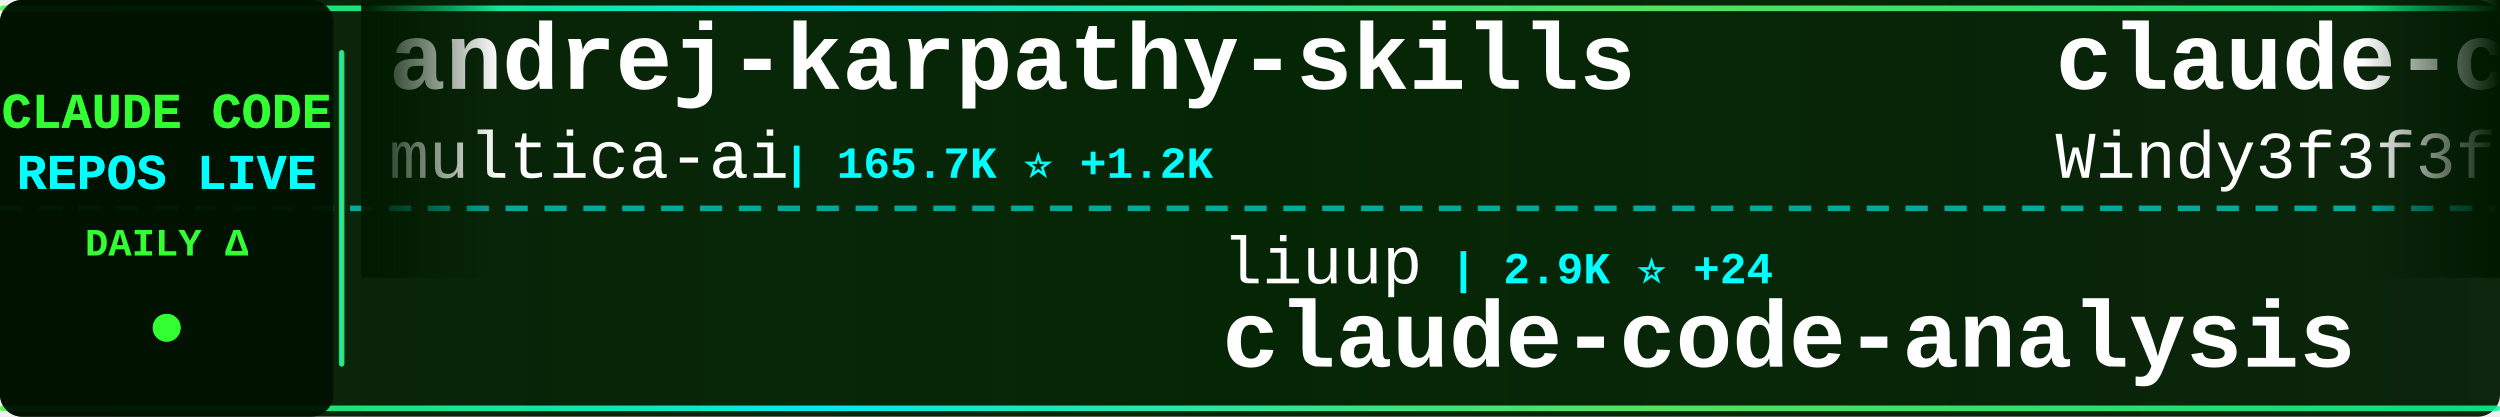
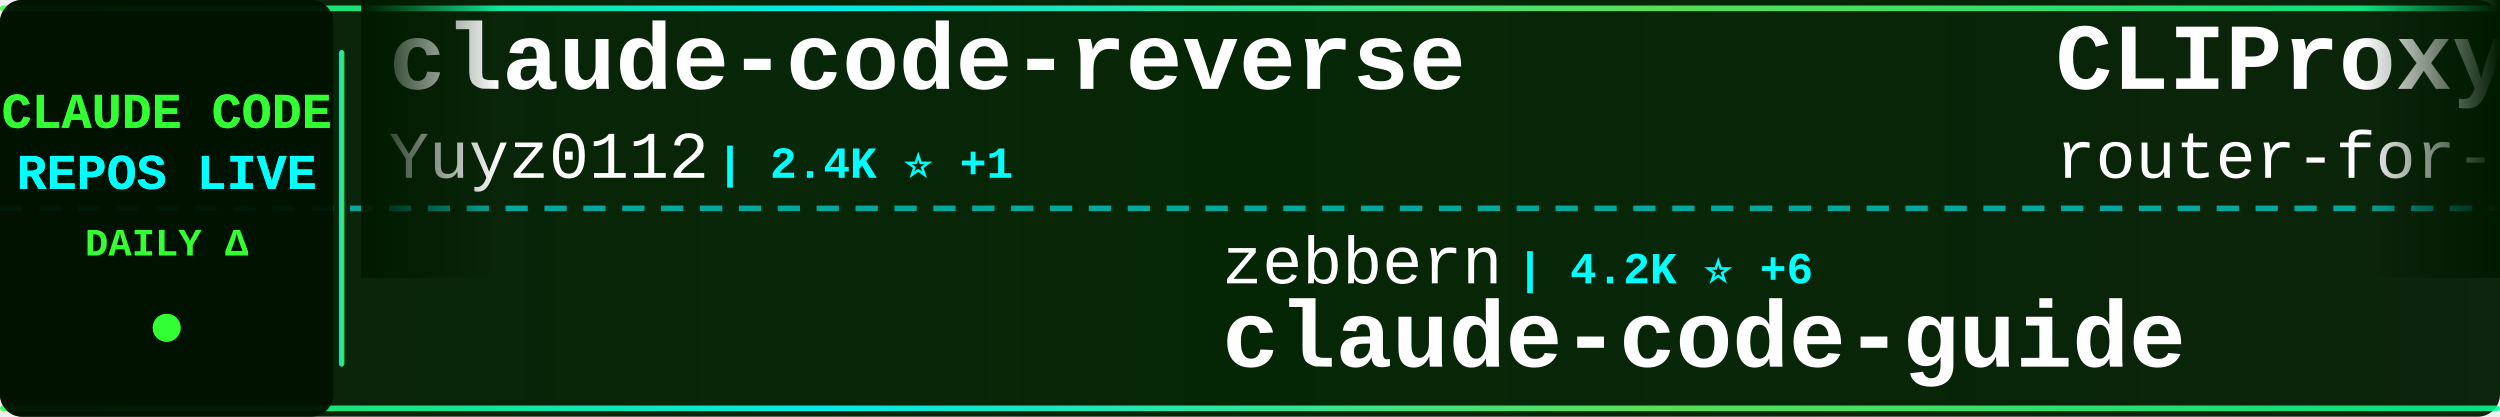
<svg xmlns="http://www.w3.org/2000/svg" width="900" height="150">
  <defs>
    <linearGradient id="tickerBg" x1="0%" y1="0%" x2="100%" y2="0%">
      <stop offset="0%" style="stop-color:#001a00;stop-opacity:0.95" />
      <stop offset="50%" style="stop-color:#002200;stop-opacity:0.98" />
      <stop offset="100%" style="stop-color:#001a00;stop-opacity:0.95" />
    </linearGradient>
    <linearGradient id="borderGrad" x1="0%" y1="0%" x2="100%" y2="0%">
      <stop offset="0%" style="stop-color:#33ff33;stop-opacity:0.85">
        <animate attributeName="stop-opacity" values="0.85;1;0.85" dur="2s" repeatCount="indefinite" />
      </stop>
      <stop offset="33%" style="stop-color:#00ffff;stop-opacity:0.9">
        <animate attributeName="stop-opacity" values="0.9;1;0.9" dur="2.2s" repeatCount="indefinite" />
      </stop>
      <stop offset="66%" style="stop-color:#66ff66;stop-opacity:0.85">
        <animate attributeName="stop-opacity" values="0.85;1;0.85" dur="1.8s" repeatCount="indefinite" />
      </stop>
      <stop offset="100%" style="stop-color:#00ff99;stop-opacity:0.85">
        <animate attributeName="stop-opacity" values="0.85;1;0.85" dur="2s" repeatCount="indefinite" />
      </stop>
    </linearGradient>
    <filter id="textGlow">
      <feGaussianBlur stdDeviation="0.1" result="coloredBlur" />
      <feMerge>
        <feMergeNode in="coloredBlur" />
        <feMergeNode in="SourceGraphic" />
      </feMerge>
    </filter>
    <filter id="metricGlow">
      <feGaussianBlur stdDeviation="0.2" result="coloredBlur" />
      <feMerge>
        <feMergeNode in="coloredBlur" />
        <feMergeNode in="SourceGraphic" />
      </feMerge>
    </filter>
    <linearGradient id="leftFade" x1="0%" y1="0%" x2="100%" y2="0%">
      <stop offset="0%" style="stop-color:#001a00;stop-opacity:1" />
      <stop offset="100%" style="stop-color:#001a00;stop-opacity:0" />
    </linearGradient>
    <linearGradient id="rightFade" x1="0%" y1="0%" x2="100%" y2="0%">
      <stop offset="0%" style="stop-color:#001a00;stop-opacity:0" />
      <stop offset="100%" style="stop-color:#001a00;stop-opacity:1" />
    </linearGradient>
  </defs>
  <rect width="900" height="150" fill="url(#tickerBg)" rx="8" />
  <rect x="0" y="2" width="900" height="2" fill="url(#borderGrad)" rx="1" />
  <rect x="0" y="146" width="900" height="2" fill="url(#borderGrad)" rx="1" />
  <line x1="0" y1="75" x2="900" y2="75" stroke="#00ffff" stroke-width="2" stroke-dasharray="8 6" opacity="0.6" />
  <rect x="0" y="0" width="120" height="150" fill="#001100" opacity="0.95" rx="8" />
  <text x="60" y="46" font-family="'Courier New', monospace" font-size="18" font-weight="bold" fill="#33ff33" text-anchor="middle" filter="url(#textGlow)">
    CLAUDE CODE
  </text>
  <text x="60" y="68" font-family="'Courier New', monospace" font-size="18" font-weight="bold" fill="#00ffff" text-anchor="middle" filter="url(#textGlow)">
    REPOS LIVE
  </text>
  <text x="60" y="92" font-family="'Courier New', monospace" font-size="14" font-weight="bold" fill="#33ff33" text-anchor="middle">
    DAILY Δ
  </text>
  <circle cx="60" cy="118" r="5" fill="#33ff33" filter="url(#metricGlow)">
    <animate attributeName="r" values="4;6;4" dur="1.5s" repeatCount="indefinite" />
    <animate attributeName="opacity" values="0.6;1;0.6" dur="1.5s" repeatCount="indefinite" />
  </circle>
  <rect x="122" y="18" width="2" height="114" fill="url(#borderGrad)" rx="1" />
  <clipPath id="tickerClip">
    <rect x="130" y="0" width="770" height="150" />
  </clipPath>
  <g clip-path="url(#tickerClip)">
    <g id="tickerItems">
      <animateTransform attributeName="transform" attributeType="XML" type="translate" from="0 0" to="-3000 0" dur="54s" repeatCount="indefinite" />
      <g transform="translate(0, 0)">
-         <text x="140" y="32" font-family="'Courier New', monospace" font-size="34" font-weight="bold" fill="#ffffff">andrej-karpathy-skills</text>
-         <text x="140" y="64" font-family="'Courier New', monospace" font-size="24" font-weight="normal" fill="#ffffff" opacity="1.0">multica-ai</text>
-         <text x="282" y="64" font-family="'Courier New', monospace" font-size="16" font-weight="bold" fill="#00ffff"> | 165.7K ⭐ +1.2K</text>
+         <text x="140" y="32" font-family="'Courier New', monospace" font-size="34" font-weight="bold" fill="#ffffff">claude-code-reverse</text>
+         <text x="140" y="64" font-family="'Courier New', monospace" font-size="24" font-weight="normal" fill="#ffffff" opacity="1.0">Yuyz0112</text>
+         <text x="258" y="64" font-family="'Courier New', monospace" font-size="16" font-weight="bold" fill="#00ffff"> | 2.4K ⭐ +1</text>
      </g>
      <g transform="translate(300, 0)">
-         <text x="140" y="102" font-family="'Courier New', monospace" font-size="24" font-weight="normal" fill="#ffffff" opacity="1.0">liuup</text>
-         <text x="222" y="102" font-family="'Courier New', monospace" font-size="16" font-weight="bold" fill="#00ffff"> | 2.9K ⭐ +24</text>
-         <text x="140" y="132" font-family="'Courier New', monospace" font-size="34" font-weight="bold" fill="#ffffff">claude-code-analysis</text>
+         <text x="140" y="102" font-family="'Courier New', monospace" font-size="24" font-weight="normal" fill="#ffffff" opacity="1.0">zebbern</text>
+         <text x="246" y="102" font-family="'Courier New', monospace" font-size="16" font-weight="bold" fill="#00ffff"> | 4.2K ⭐ +6</text>
+         <text x="140" y="132" font-family="'Courier New', monospace" font-size="34" font-weight="bold" fill="#ffffff">claude-code-guide</text>
      </g>
      <g transform="translate(600, 0)">
-         <text x="140" y="32" font-family="'Courier New', monospace" font-size="34" font-weight="bold" fill="#ffffff">claude-code-from-scratch</text>
-         <text x="140" y="64" font-family="'Courier New', monospace" font-size="24" font-weight="normal" fill="#ffffff" opacity="1.0">Windy3f3f3f3f</text>
-         <text x="318" y="64" font-family="'Courier New', monospace" font-size="16" font-weight="bold" fill="#00ffff"> | 1.3K ⭐ +9</text>
+         <text x="140" y="32" font-family="'Courier New', monospace" font-size="34" font-weight="bold" fill="#ffffff">CLIProxyAPI</text>
+         <text x="140" y="64" font-family="'Courier New', monospace" font-size="24" font-weight="normal" fill="#ffffff" opacity="1.0">router-for-me</text>
+         <text x="318" y="64" font-family="'Courier New', monospace" font-size="16" font-weight="bold" fill="#00ffff"> | 35.8K ⭐ +152</text>
      </g>
      <g transform="translate(900, 0)">
-         <text x="140" y="102" font-family="'Courier New', monospace" font-size="24" font-weight="normal" fill="#ffffff" opacity="1.0">repowise-dev</text>
-         <text x="306" y="102" font-family="'Courier New', monospace" font-size="16" font-weight="bold" fill="#00ffff"> | 1.1K ⭐ +1</text>
-         <text x="140" y="132" font-family="'Courier New', monospace" font-size="34" font-weight="bold" fill="#ffffff">claude-code-prompts</text>
+         <text x="140" y="102" font-family="'Courier New', monospace" font-size="24" font-weight="normal" fill="#ffffff" opacity="1.0">huangjia2019</text>
+         <text x="306" y="102" font-family="'Courier New', monospace" font-size="16" font-weight="bold" fill="#00ffff"> | 759 ⭐ +9</text>
+         <text x="140" y="132" font-family="'Courier New', monospace" font-size="34" font-weight="bold" fill="#ffffff">claude-code-engineering</text>
      </g>
      <g transform="translate(1200, 0)">
-         <text x="140" y="32" font-family="'Courier New', monospace" font-size="34" font-weight="bold" fill="#ffffff">claude-code-source</text>
-         <text x="140" y="64" font-family="'Courier New', monospace" font-size="24" font-weight="normal" fill="#ffffff" opacity="1.0">JrCx7scC</text>
-         <text x="258" y="64" font-family="'Courier New', monospace" font-size="16" font-weight="bold" fill="#00ffff"> | 369 ⭐ +1</text>
+         <text x="140" y="32" font-family="'Courier New', monospace" font-size="34" font-weight="bold" fill="#ffffff">claude-code-templates</text>
+         <text x="140" y="64" font-family="'Courier New', monospace" font-size="24" font-weight="normal" fill="#ffffff" opacity="1.0">davila7</text>
+         <text x="246" y="64" font-family="'Courier New', monospace" font-size="16" font-weight="bold" fill="#00ffff"> | 27.7K ⭐ +22</text>
      </g>
      <g transform="translate(1500, 0)">
-         <text x="140" y="102" font-family="'Courier New', monospace" font-size="24" font-weight="normal" fill="#ffffff" opacity="1.0">https-deeplearning-ai</text>
-         <text x="414" y="102" font-family="'Courier New', monospace" font-size="16" font-weight="bold" fill="#00ffff"> | 522 ⭐</text>
-         <text x="140" y="132" font-family="'Courier New', monospace" font-size="34" font-weight="bold" fill="#ffffff">sc-claude-code-files</text>
+         <text x="140" y="102" font-family="'Courier New', monospace" font-size="24" font-weight="normal" fill="#ffffff" opacity="1.0">JrCx7scC</text>
+         <text x="258" y="102" font-family="'Courier New', monospace" font-size="16" font-weight="bold" fill="#00ffff"> | 369 ⭐ +1</text>
+         <text x="140" y="132" font-family="'Courier New', monospace" font-size="34" font-weight="bold" fill="#ffffff">claude-code-source</text>
      </g>
      <g transform="translate(1800, 0)">
-         <text x="140" y="32" font-family="'Courier New', monospace" font-size="34" font-weight="bold" fill="#ffffff">claude-code-source</text>
-         <text x="140" y="64" font-family="'Courier New', monospace" font-size="24" font-weight="normal" fill="#ffffff" opacity="1.0">AprilNEA</text>
-         <text x="258" y="64" font-family="'Courier New', monospace" font-size="16" font-weight="bold" fill="#00ffff"> | 383 ⭐</text>
+         <text x="140" y="32" font-family="'Courier New', monospace" font-size="34" font-weight="bold" fill="#ffffff">collection-claude-code-s...</text>
+         <text x="140" y="64" font-family="'Courier New', monospace" font-size="24" font-weight="normal" fill="#ffffff" opacity="1.0">chauncygu</text>
+         <text x="270" y="64" font-family="'Courier New', monospace" font-size="16" font-weight="bold" fill="#00ffff"> | 2.5K ⭐ +5</text>
      </g>
      <g transform="translate(2100, 0)">
-         <text x="140" y="102" font-family="'Courier New', monospace" font-size="24" font-weight="normal" fill="#ffffff" opacity="1.0">777genius</text>
-         <text x="270" y="102" font-family="'Courier New', monospace" font-size="16" font-weight="bold" fill="#00ffff"> | 913 ⭐ +1</text>
-         <text x="140" y="132" font-family="'Courier New', monospace" font-size="34" font-weight="bold" fill="#ffffff">claude-code-source-code</text>
+         <text x="140" y="102" font-family="'Courier New', monospace" font-size="24" font-weight="normal" fill="#ffffff" opacity="1.0">diet103</text>
+         <text x="246" y="102" font-family="'Courier New', monospace" font-size="16" font-weight="bold" fill="#00ffff"> | 9.7K ⭐ +2</text>
+         <text x="140" y="132" font-family="'Courier New', monospace" font-size="34" font-weight="bold" fill="#ffffff">claude-code-infrastructu...</text>
      </g>
      <g transform="translate(2400, 0)">
-         <text x="140" y="32" font-family="'Courier New', monospace" font-size="34" font-weight="bold" fill="#ffffff">claude-code-infrastructu...</text>
-         <text x="140" y="64" font-family="'Courier New', monospace" font-size="24" font-weight="normal" fill="#ffffff" opacity="1.0">diet103</text>
-         <text x="246" y="64" font-family="'Courier New', monospace" font-size="16" font-weight="bold" fill="#00ffff"> | 9.7K ⭐ +1</text>
+         <text x="140" y="32" font-family="'Courier New', monospace" font-size="34" font-weight="bold" fill="#ffffff">claude-code-book</text>
+         <text x="140" y="64" font-family="'Courier New', monospace" font-size="24" font-weight="normal" fill="#ffffff" opacity="1.0">lintsinghua</text>
+         <text x="294" y="64" font-family="'Courier New', monospace" font-size="16" font-weight="bold" fill="#00ffff"> | 3.5K ⭐ +13</text>
      </g>
      <g transform="translate(2700, 0)">
-         <text x="140" y="102" font-family="'Courier New', monospace" font-size="24" font-weight="normal" fill="#ffffff" opacity="1.0">alirezarezvani</text>
-         <text x="330" y="102" font-family="'Courier New', monospace" font-size="16" font-weight="bold" fill="#00ffff"> | 16.9K ⭐ +115</text>
-         <text x="140" y="132" font-family="'Courier New', monospace" font-size="34" font-weight="bold" fill="#ffffff">claude-skills</text>
+         <text x="140" y="102" font-family="'Courier New', monospace" font-size="24" font-weight="normal" fill="#ffffff" opacity="1.0">oboard</text>
+         <text x="234" y="102" font-family="'Courier New', monospace" font-size="16" font-weight="bold" fill="#00ffff"> | 3.2K ⭐ +4</text>
+         <text x="140" y="132" font-family="'Courier New', monospace" font-size="34" font-weight="bold" fill="#ffffff">claude-code-rev</text>
      </g>
      <g transform="translate(3000, 0)">
-         <text x="140" y="32" font-family="'Courier New', monospace" font-size="34" font-weight="bold" fill="#ffffff">andrej-karpathy-skills</text>
-         <text x="140" y="64" font-family="'Courier New', monospace" font-size="24" font-weight="normal" fill="#ffffff" opacity="1.0">multica-ai</text>
-         <text x="282" y="64" font-family="'Courier New', monospace" font-size="16" font-weight="bold" fill="#00ffff"> | 165.7K ⭐ +1.2K</text>
+         <text x="140" y="32" font-family="'Courier New', monospace" font-size="34" font-weight="bold" fill="#ffffff">claude-code-reverse</text>
+         <text x="140" y="64" font-family="'Courier New', monospace" font-size="24" font-weight="normal" fill="#ffffff" opacity="1.0">Yuyz0112</text>
+         <text x="258" y="64" font-family="'Courier New', monospace" font-size="16" font-weight="bold" fill="#00ffff"> | 2.4K ⭐ +1</text>
      </g>
      <g transform="translate(3300, 0)">
-         <text x="140" y="102" font-family="'Courier New', monospace" font-size="24" font-weight="normal" fill="#ffffff" opacity="1.0">liuup</text>
-         <text x="222" y="102" font-family="'Courier New', monospace" font-size="16" font-weight="bold" fill="#00ffff"> | 2.9K ⭐ +24</text>
-         <text x="140" y="132" font-family="'Courier New', monospace" font-size="34" font-weight="bold" fill="#ffffff">claude-code-analysis</text>
+         <text x="140" y="102" font-family="'Courier New', monospace" font-size="24" font-weight="normal" fill="#ffffff" opacity="1.0">zebbern</text>
+         <text x="246" y="102" font-family="'Courier New', monospace" font-size="16" font-weight="bold" fill="#00ffff"> | 4.2K ⭐ +6</text>
+         <text x="140" y="132" font-family="'Courier New', monospace" font-size="34" font-weight="bold" fill="#ffffff">claude-code-guide</text>
      </g>
      <g transform="translate(3600, 0)">
-         <text x="140" y="32" font-family="'Courier New', monospace" font-size="34" font-weight="bold" fill="#ffffff">claude-code-from-scratch</text>
-         <text x="140" y="64" font-family="'Courier New', monospace" font-size="24" font-weight="normal" fill="#ffffff" opacity="1.0">Windy3f3f3f3f</text>
-         <text x="318" y="64" font-family="'Courier New', monospace" font-size="16" font-weight="bold" fill="#00ffff"> | 1.3K ⭐ +9</text>
+         <text x="140" y="32" font-family="'Courier New', monospace" font-size="34" font-weight="bold" fill="#ffffff">CLIProxyAPI</text>
+         <text x="140" y="64" font-family="'Courier New', monospace" font-size="24" font-weight="normal" fill="#ffffff" opacity="1.0">router-for-me</text>
+         <text x="318" y="64" font-family="'Courier New', monospace" font-size="16" font-weight="bold" fill="#00ffff"> | 35.8K ⭐ +152</text>
      </g>
      <g transform="translate(3900, 0)">
-         <text x="140" y="102" font-family="'Courier New', monospace" font-size="24" font-weight="normal" fill="#ffffff" opacity="1.0">repowise-dev</text>
-         <text x="306" y="102" font-family="'Courier New', monospace" font-size="16" font-weight="bold" fill="#00ffff"> | 1.1K ⭐ +1</text>
-         <text x="140" y="132" font-family="'Courier New', monospace" font-size="34" font-weight="bold" fill="#ffffff">claude-code-prompts</text>
+         <text x="140" y="102" font-family="'Courier New', monospace" font-size="24" font-weight="normal" fill="#ffffff" opacity="1.0">huangjia2019</text>
+         <text x="306" y="102" font-family="'Courier New', monospace" font-size="16" font-weight="bold" fill="#00ffff"> | 759 ⭐ +9</text>
+         <text x="140" y="132" font-family="'Courier New', monospace" font-size="34" font-weight="bold" fill="#ffffff">claude-code-engineering</text>
      </g>
    </g>
  </g>
  <rect x="130" y="0" width="50" height="100" fill="url(#leftFade)" />
  <rect x="850" y="0" width="50" height="100" fill="url(#rightFade)" />
</svg>
